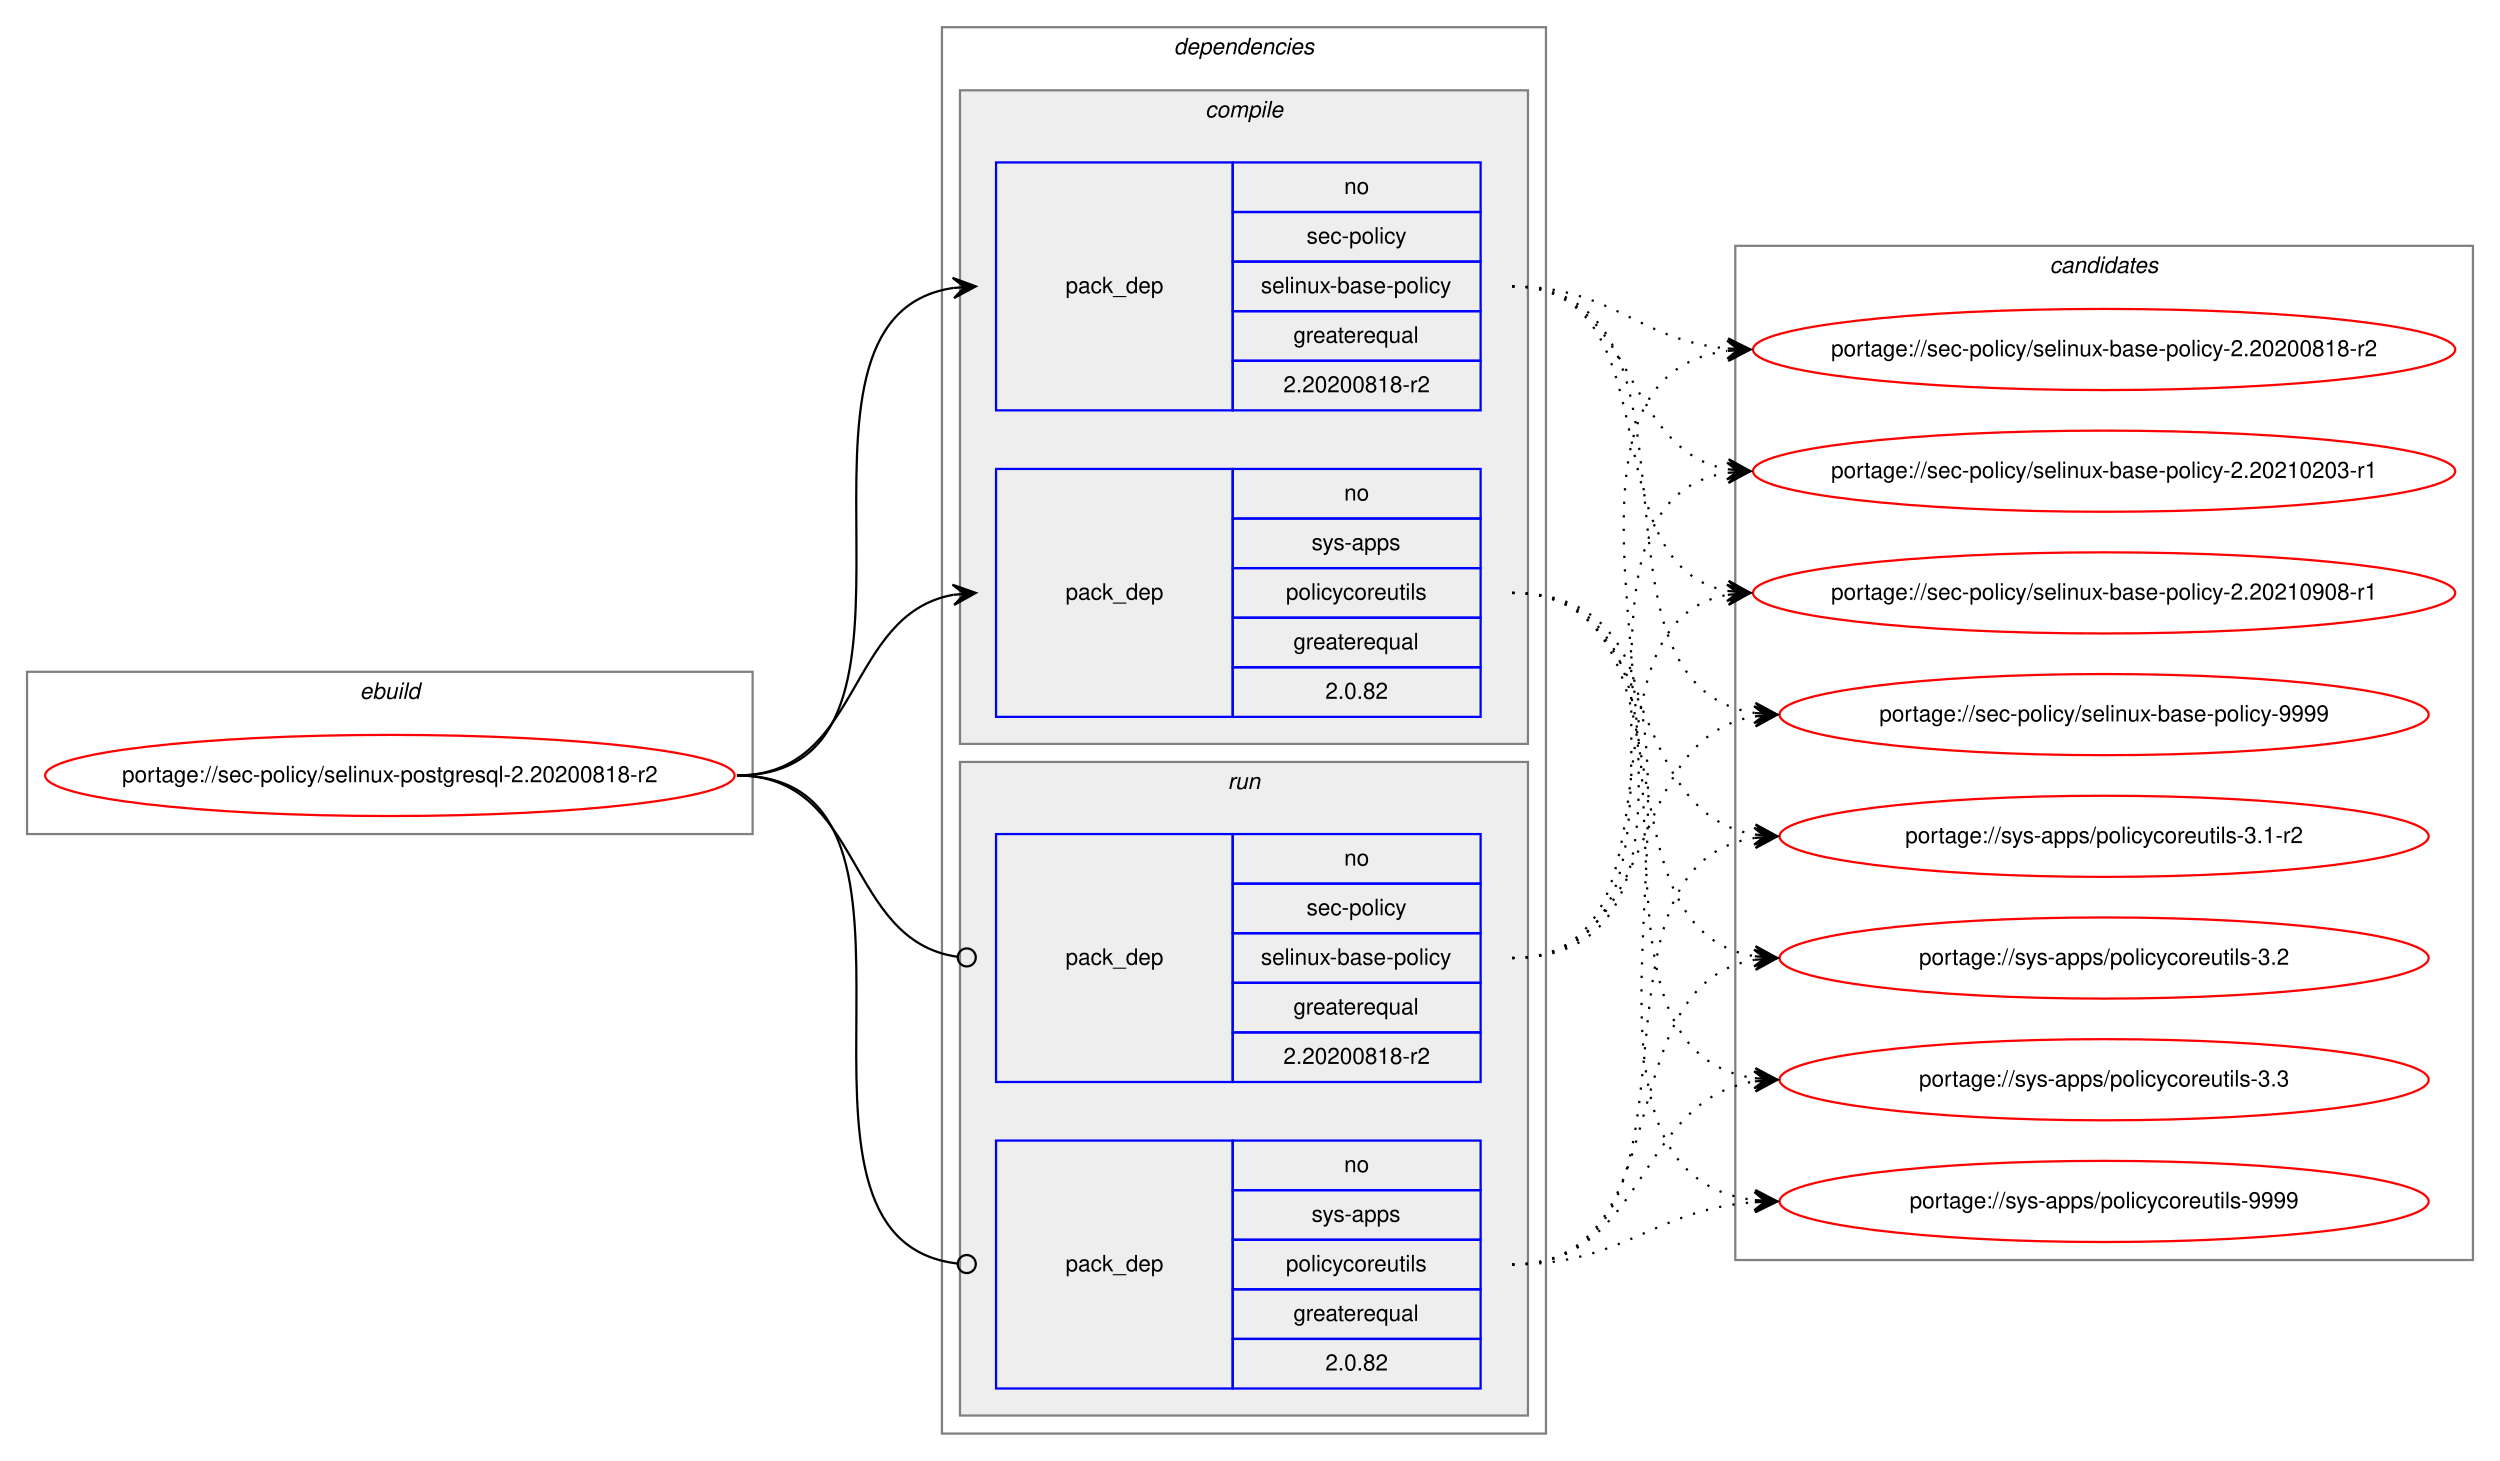
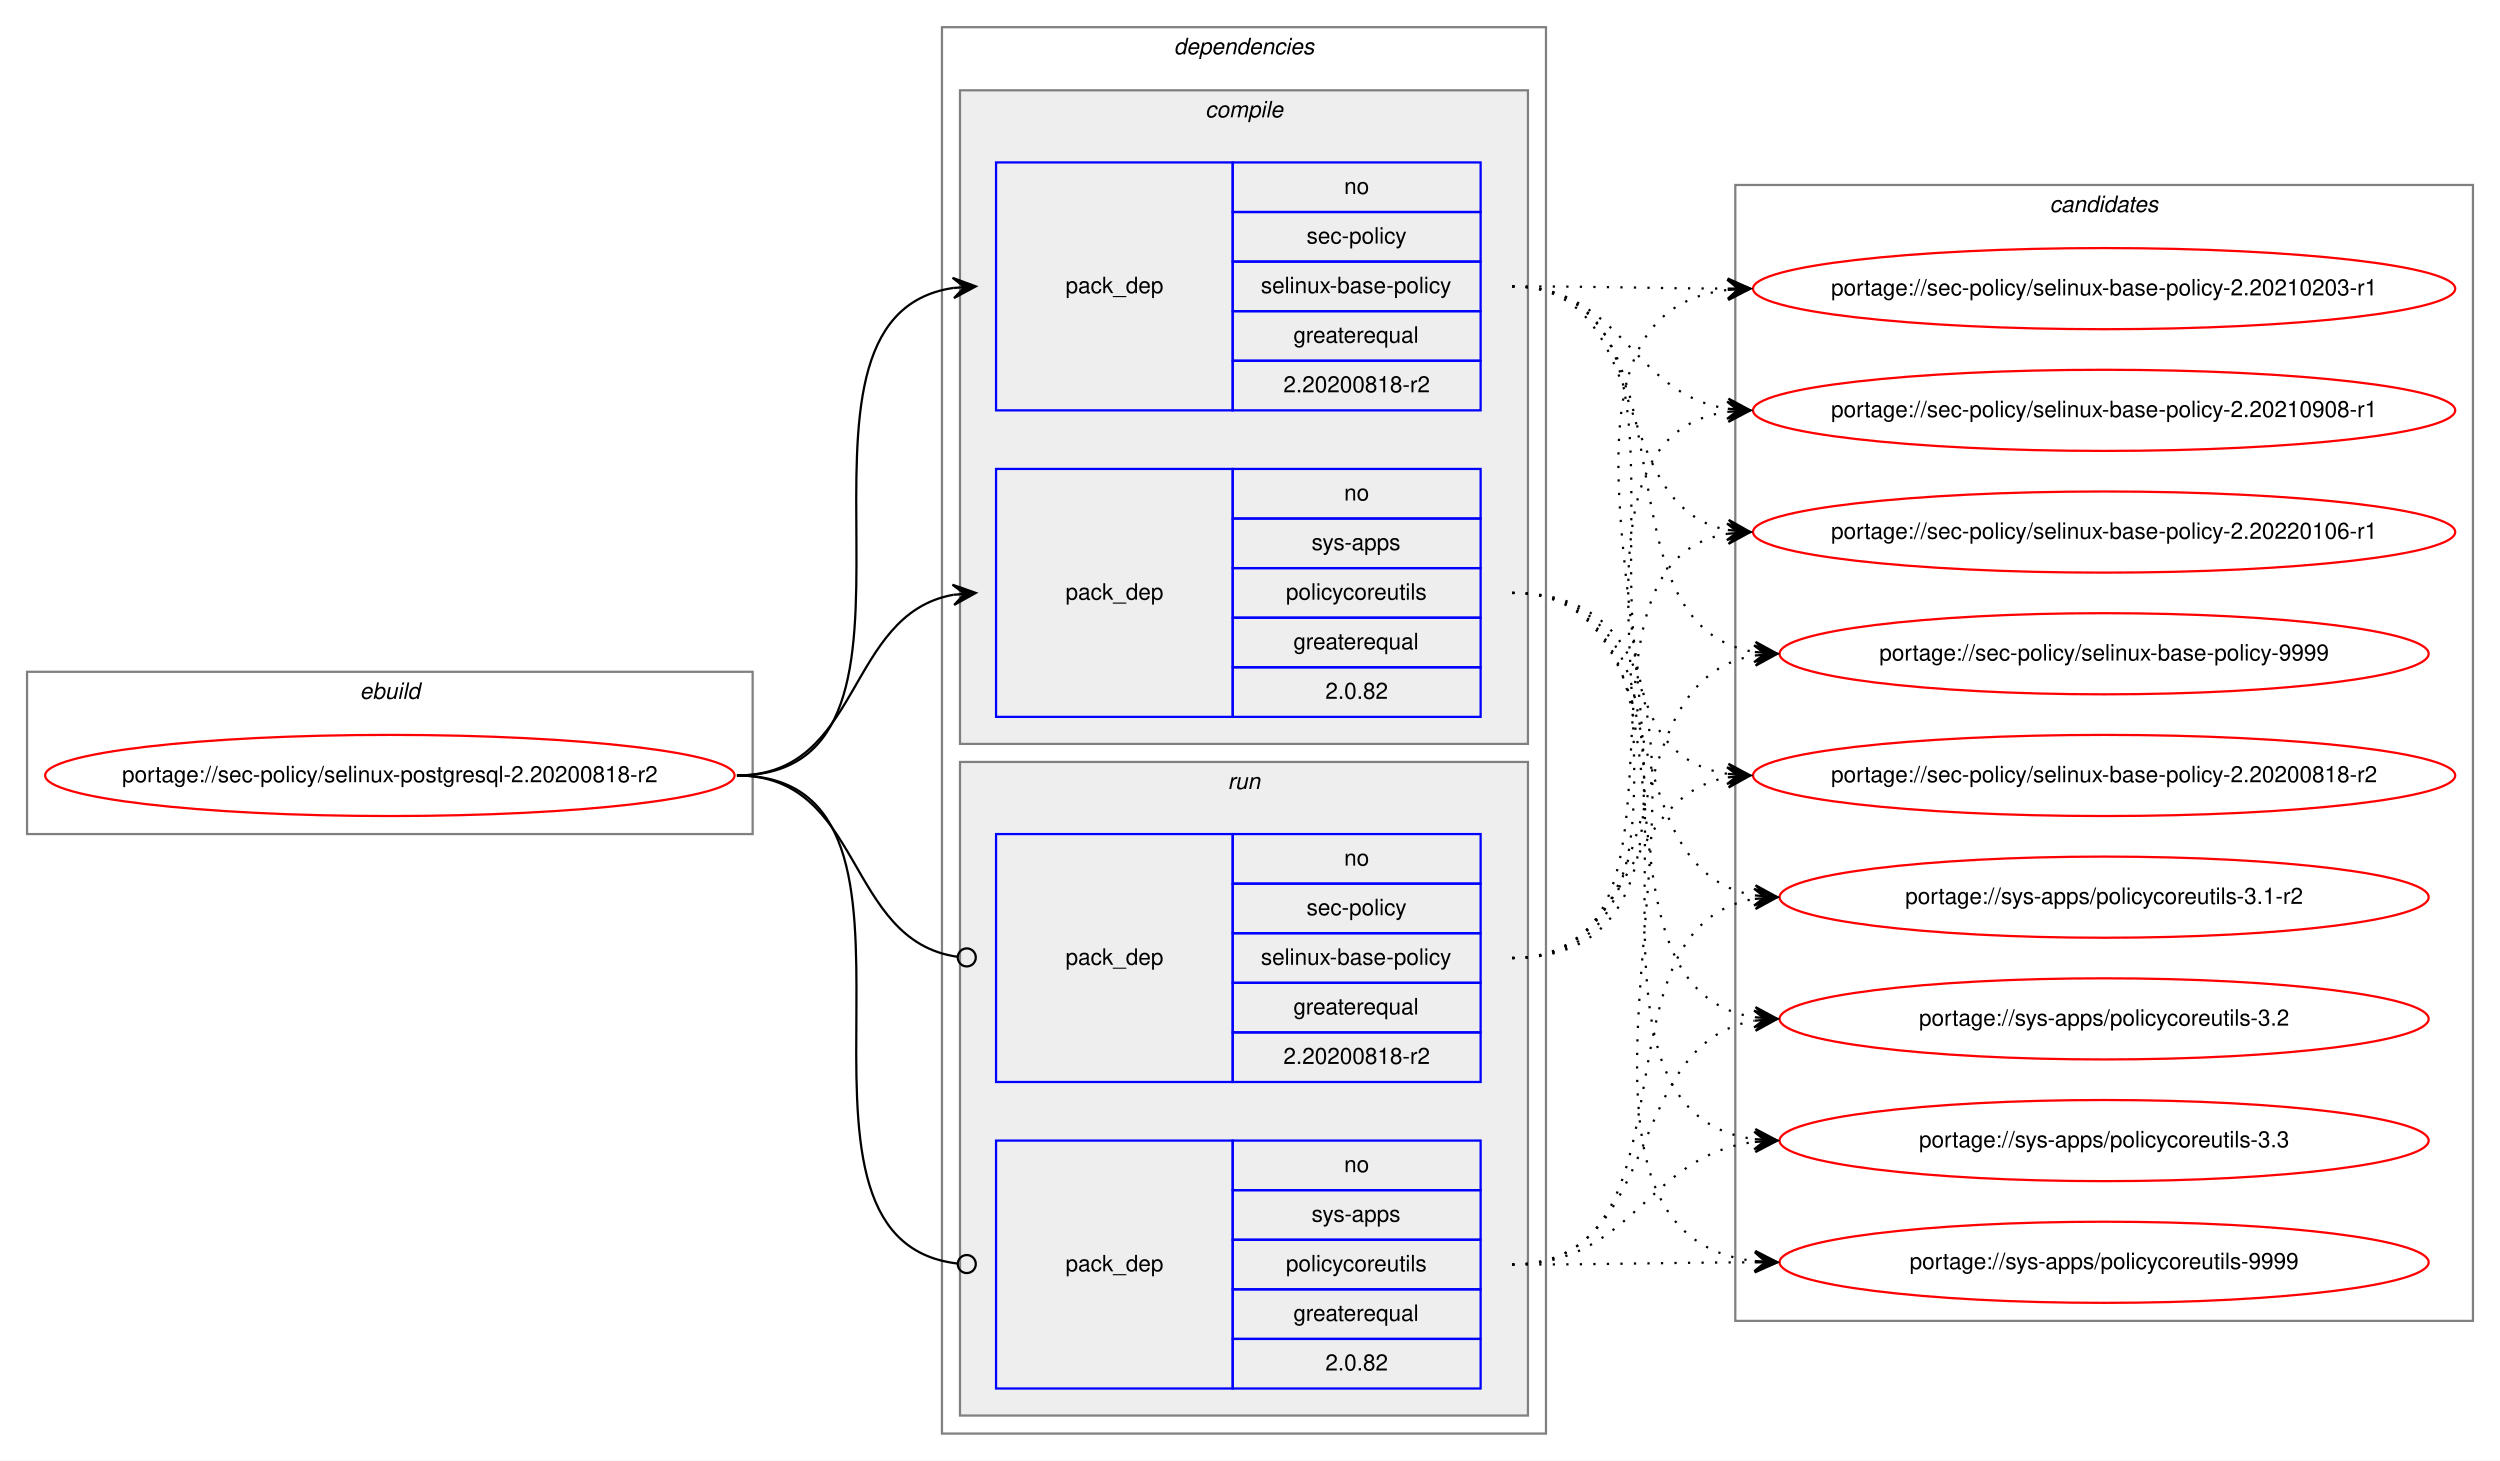
<svg xmlns="http://www.w3.org/2000/svg" xmlns:xlink="http://www.w3.org/1999/xlink" width="1109pt" height="648pt" viewBox="0.00 0.00 1109.23 648.00">
  <g id="graph0" class="graph" transform="scale(1 1) rotate(0) translate(4 644)">
    <polygon fill="white" stroke="transparent" points="-4,4 -4,-644 1105.23,-644 1105.23,4 -4,4" />
    <g id="clust1" class="cluster">
      <polygon fill="none" stroke="gray" points="8,-274 8,-346 329.94,-346 329.94,-274 8,-274" />
      <text text-anchor="start" x="155.63" y="-334" font-family="Helvetica,sans-Serif" font-style="italic" font-size="10.00">ebuild</text>
    </g>
    <g id="clust2" class="cluster">
      <polygon fill="none" stroke="gray" points="413.94,-8 413.94,-632 681.94,-632 681.94,-8 413.94,-8" />
      <text text-anchor="start" x="516.82" y="-620" font-family="Helvetica,sans-Serif" font-style="italic" font-size="10.00">dependencies</text>
    </g>
    <g id="clust3" class="cluster">
      <polygon fill="#eeeeee" stroke="gray" points="421.94,-314 421.94,-604 673.94,-604 673.94,-314 421.94,-314" />
      <text text-anchor="start" x="530.72" y="-592" font-family="Helvetica,sans-Serif" font-style="italic" font-size="10.00">compile</text>
    </g>
    <g id="clust7" class="cluster">
      <polygon fill="#eeeeee" stroke="gray" points="421.94,-16 421.94,-306 673.94,-306 673.94,-16 421.94,-16" />
      <text text-anchor="start" x="540.72" y="-294" font-family="Helvetica,sans-Serif" font-style="italic" font-size="10.00">run</text>
    </g>
    <g id="clust10" class="cluster">
-       <polygon fill="none" stroke="gray" points="765.94,-85 765.94,-535 1093.23,-535 1093.23,-85 765.94,-85" />
-       <text text-anchor="start" x="905.41" y="-523" font-family="Helvetica,sans-Serif" font-style="italic" font-size="10.00">candidates</text>
+       <polygon fill="none" stroke="gray" points="765.94,-58 765.94,-562 1093.23,-562 1093.23,-58 765.94,-58" />
+       <text text-anchor="start" x="905.41" y="-550" font-family="Helvetica,sans-Serif" font-style="italic" font-size="10.00">candidates</text>
    </g>
    <g id="node1" class="node">
      <g id="a_node1">
        <a xlink:href="../sec-policy/selinux-postgresql-2.20200818-r2.svg" xlink:title="portage://sec-policy/selinux-postgresql-2.20200818-r2">
          <ellipse fill="none" stroke="red" cx="168.97" cy="-300" rx="152.94" ry="18" />
          <text text-anchor="middle" x="168.97" y="-297" font-family="Helvetica,sans-Serif" font-size="10.00">portage://sec-policy/selinux-postgresql-2.20200818-r2</text>
        </a>
      </g>
    </g>
    <g id="node2" class="node">
      <polygon fill="none" stroke="blue" points="437.94,-462 437.94,-572 542.94,-572 542.94,-462 437.94,-462" />
      <text text-anchor="start" x="468.77" y="-514" font-family="Helvetica,sans-Serif" font-size="10.00">pack_dep</text>
      <polygon fill="none" stroke="blue" points="542.94,-550 542.94,-572 652.94,-572 652.94,-550 542.94,-550" />
      <text text-anchor="start" x="592.38" y="-558" font-family="Helvetica,sans-Serif" font-size="10.00">no</text>
      <polygon fill="none" stroke="blue" points="542.94,-528 542.94,-550 652.94,-550 652.94,-528 542.94,-528" />
      <text text-anchor="start" x="575.72" y="-536" font-family="Helvetica,sans-Serif" font-size="10.00">sec-policy</text>
      <polygon fill="none" stroke="blue" points="542.94,-506 542.94,-528 652.94,-528 652.94,-506 542.94,-506" />
      <text text-anchor="start" x="555.44" y="-514" font-family="Helvetica,sans-Serif" font-size="10.00">selinux-base-policy</text>
      <polygon fill="none" stroke="blue" points="542.94,-484 542.94,-506 652.94,-506 652.94,-484 542.94,-484" />
      <text text-anchor="start" x="569.88" y="-492" font-family="Helvetica,sans-Serif" font-size="10.00">greaterequal</text>
      <polygon fill="none" stroke="blue" points="542.94,-462 542.94,-484 652.94,-484 652.94,-462 542.94,-462" />
      <text text-anchor="start" x="565.43" y="-470" font-family="Helvetica,sans-Serif" font-size="10.00">2.20200818-r2</text>
    </g>
    <g id="edge1" class="edge">
      <path fill="none" stroke="black" d="M322.97,-300C426.74,-300 328.59,-502.83 418.95,-516.3" />
      <polygon fill="black" stroke="black" points="428.94,-517 418.65,-520.79 423.95,-516.65 418.97,-516.3 418.97,-516.3 418.97,-516.3 423.95,-516.65 419.28,-511.81 428.94,-517 428.94,-517" />
    </g>
    <g id="node3" class="node">
      <polygon fill="none" stroke="blue" points="437.94,-326 437.94,-436 542.94,-436 542.94,-326 437.94,-326" />
      <text text-anchor="start" x="468.77" y="-378" font-family="Helvetica,sans-Serif" font-size="10.00">pack_dep</text>
      <polygon fill="none" stroke="blue" points="542.94,-414 542.94,-436 652.94,-436 652.94,-414 542.94,-414" />
      <text text-anchor="start" x="592.38" y="-422" font-family="Helvetica,sans-Serif" font-size="10.00">no</text>
      <polygon fill="none" stroke="blue" points="542.94,-392 542.94,-414 652.94,-414 652.94,-392 542.94,-392" />
      <text text-anchor="start" x="577.94" y="-400" font-family="Helvetica,sans-Serif" font-size="10.00">sys-apps</text>
      <polygon fill="none" stroke="blue" points="542.94,-370 542.94,-392 652.94,-392 652.94,-370 542.94,-370" />
      <text text-anchor="start" x="566.55" y="-378" font-family="Helvetica,sans-Serif" font-size="10.00">policycoreutils</text>
      <polygon fill="none" stroke="blue" points="542.94,-348 542.94,-370 652.94,-370 652.94,-348 542.94,-348" />
      <text text-anchor="start" x="569.88" y="-356" font-family="Helvetica,sans-Serif" font-size="10.00">greaterequal</text>
      <polygon fill="none" stroke="blue" points="542.94,-326 542.94,-348 652.94,-348 652.94,-326 542.94,-326" />
      <text text-anchor="start" x="584.05" y="-334" font-family="Helvetica,sans-Serif" font-size="10.00">2.0.82</text>
    </g>
    <g id="edge2" class="edge">
      <path fill="none" stroke="black" d="M322.97,-300C378.66,-300 370.92,-371.49 418.93,-380.15" />
      <polygon fill="black" stroke="black" points="428.94,-381 418.6,-384.63 423.96,-380.57 418.98,-380.15 418.98,-380.15 418.98,-380.15 423.96,-380.57 419.36,-375.67 428.94,-381 428.94,-381" />
    </g>
    <g id="node4" class="node">
      <polygon fill="none" stroke="blue" points="437.94,-164 437.94,-274 542.94,-274 542.94,-164 437.94,-164" />
      <text text-anchor="start" x="468.77" y="-216" font-family="Helvetica,sans-Serif" font-size="10.00">pack_dep</text>
      <polygon fill="none" stroke="blue" points="542.94,-252 542.94,-274 652.94,-274 652.94,-252 542.94,-252" />
      <text text-anchor="start" x="592.38" y="-260" font-family="Helvetica,sans-Serif" font-size="10.00">no</text>
      <polygon fill="none" stroke="blue" points="542.94,-230 542.94,-252 652.94,-252 652.94,-230 542.94,-230" />
      <text text-anchor="start" x="575.72" y="-238" font-family="Helvetica,sans-Serif" font-size="10.00">sec-policy</text>
      <polygon fill="none" stroke="blue" points="542.94,-208 542.94,-230 652.94,-230 652.94,-208 542.94,-208" />
      <text text-anchor="start" x="555.44" y="-216" font-family="Helvetica,sans-Serif" font-size="10.00">selinux-base-policy</text>
      <polygon fill="none" stroke="blue" points="542.94,-186 542.94,-208 652.94,-208 652.94,-186 542.94,-186" />
      <text text-anchor="start" x="569.88" y="-194" font-family="Helvetica,sans-Serif" font-size="10.00">greaterequal</text>
      <polygon fill="none" stroke="blue" points="542.94,-164 542.94,-186 652.94,-186 652.94,-164 542.94,-164" />
      <text text-anchor="start" x="565.43" y="-172" font-family="Helvetica,sans-Serif" font-size="10.00">2.20200818-r2</text>
    </g>
    <g id="edge3" class="edge">
      <path fill="none" stroke="black" d="M322.97,-300C379.36,-300 370.72,-226.72 420.76,-219.56" />
      <ellipse fill="none" stroke="black" cx="424.95" cy="-219.27" rx="4" ry="4" />
    </g>
    <g id="node5" class="node">
      <polygon fill="none" stroke="blue" points="437.94,-28 437.94,-138 542.94,-138 542.94,-28 437.94,-28" />
      <text text-anchor="start" x="468.77" y="-80" font-family="Helvetica,sans-Serif" font-size="10.00">pack_dep</text>
      <polygon fill="none" stroke="blue" points="542.94,-116 542.94,-138 652.94,-138 652.94,-116 542.94,-116" />
      <text text-anchor="start" x="592.38" y="-124" font-family="Helvetica,sans-Serif" font-size="10.00">no</text>
      <polygon fill="none" stroke="blue" points="542.94,-94 542.94,-116 652.94,-116 652.94,-94 542.94,-94" />
      <text text-anchor="start" x="577.94" y="-102" font-family="Helvetica,sans-Serif" font-size="10.00">sys-apps</text>
      <polygon fill="none" stroke="blue" points="542.94,-72 542.94,-94 652.94,-94 652.94,-72 542.94,-72" />
      <text text-anchor="start" x="566.55" y="-80" font-family="Helvetica,sans-Serif" font-size="10.00">policycoreutils</text>
      <polygon fill="none" stroke="blue" points="542.94,-50 542.94,-72 652.94,-72 652.94,-50 542.94,-50" />
      <text text-anchor="start" x="569.88" y="-58" font-family="Helvetica,sans-Serif" font-size="10.00">greaterequal</text>
      <polygon fill="none" stroke="blue" points="542.94,-28 542.94,-50 652.94,-50 652.94,-28 542.94,-28" />
      <text text-anchor="start" x="584.05" y="-36" font-family="Helvetica,sans-Serif" font-size="10.00">2.0.82</text>
    </g>
    <g id="edge4" class="edge">
      <path fill="none" stroke="black" d="M322.97,-300C427.47,-300 327.19,-94.29 420.9,-83.44" />
      <ellipse fill="none" stroke="black" cx="424.95" cy="-83.22" rx="4" ry="4" />
    </g>
    <g id="node6" class="node">
      <g id="a_node6">
        <a xlink:href="../sec-policy/selinux-base-policy-2.20200818-r2.svg" xlink:title="portage://sec-policy/selinux-base-policy-2.20200818-r2">
-           <ellipse fill="none" stroke="red" cx="929.58" cy="-489" rx="155.78" ry="18" />
-           <text text-anchor="middle" x="929.58" y="-486" font-family="Helvetica,sans-Serif" font-size="10.00">portage://sec-policy/selinux-base-policy-2.20200818-r2</text>
+           <ellipse fill="none" stroke="red" cx="929.58" cy="-300" rx="155.78" ry="18" />
+           <text text-anchor="middle" x="929.58" y="-297" font-family="Helvetica,sans-Serif" font-size="10.00">portage://sec-policy/selinux-base-policy-2.20200818-r2</text>
        </a>
      </g>
    </g>
    <g id="edge5" class="edge">
-       <path fill="none" stroke="black" stroke-dasharray="1,5" d="M666.94,-517C711.91,-517 722.53,-493 762.4,-489.44" />
-       <polygon fill="black" stroke="black" points="772.58,-489 762.79,-493.93 767.59,-489.22 762.59,-489.43 762.59,-489.43 762.59,-489.43 767.59,-489.22 762.4,-484.94 772.58,-489 772.58,-489" />
+       <path fill="none" stroke="black" stroke-dasharray="1,5" d="M666.94,-517C770.65,-517 672.31,-314.17 762.6,-300.7" />
+       <polygon fill="black" stroke="black" points="772.58,-300 762.92,-305.19 767.6,-300.35 762.61,-300.7 762.61,-300.7 762.61,-300.7 767.6,-300.35 762.29,-296.21 772.58,-300 772.58,-300" />
    </g>
    <g id="node7" class="node">
      <g id="a_node7">
        <a xlink:href="../sec-policy/selinux-base-policy-2.20210203-r1.svg" xlink:title="portage://sec-policy/selinux-base-policy-2.20210203-r1">
-           <ellipse fill="none" stroke="red" cx="929.58" cy="-435" rx="155.78" ry="18" />
-           <text text-anchor="middle" x="929.58" y="-432" font-family="Helvetica,sans-Serif" font-size="10.00">portage://sec-policy/selinux-base-policy-2.20210203-r1</text>
+           <ellipse fill="none" stroke="red" cx="929.58" cy="-516" rx="155.78" ry="18" />
+           <text text-anchor="middle" x="929.58" y="-513" font-family="Helvetica,sans-Serif" font-size="10.00">portage://sec-policy/selinux-base-policy-2.20210203-r1</text>
        </a>
      </g>
    </g>
    <g id="edge6" class="edge">
-       <path fill="none" stroke="black" stroke-dasharray="1,5" d="M666.94,-517C722.78,-517 714.48,-444.63 762.55,-435.87" />
-       <polygon fill="black" stroke="black" points="772.58,-435 763.01,-440.34 767.6,-435.43 762.62,-435.86 762.62,-435.86 762.62,-435.86 767.6,-435.43 762.23,-431.38 772.58,-435 772.58,-435" />
+       <path fill="none" stroke="black" stroke-dasharray="1,5" d="M666.94,-517C710.23,-517 723.58,-516.15 762.19,-516.02" />
+       <polygon fill="black" stroke="black" points="772.58,-516 762.59,-520.52 767.58,-516.01 762.58,-516.02 762.58,-516.02 762.58,-516.02 767.58,-516.01 762.58,-511.52 772.58,-516 772.58,-516" />
    </g>
    <g id="node8" class="node">
      <g id="a_node8">
        <a xlink:href="../sec-policy/selinux-base-policy-2.20210908-r1.svg" xlink:title="portage://sec-policy/selinux-base-policy-2.20210908-r1">
-           <ellipse fill="none" stroke="red" cx="929.58" cy="-381" rx="155.78" ry="18" />
-           <text text-anchor="middle" x="929.58" y="-378" font-family="Helvetica,sans-Serif" font-size="10.00">portage://sec-policy/selinux-base-policy-2.20210908-r1</text>
+           <ellipse fill="none" stroke="red" cx="929.58" cy="-462" rx="155.78" ry="18" />
+           <text text-anchor="middle" x="929.58" y="-459" font-family="Helvetica,sans-Serif" font-size="10.00">portage://sec-policy/selinux-base-policy-2.20210908-r1</text>
        </a>
      </g>
    </g>
    <g id="edge7" class="edge">
-       <path fill="none" stroke="black" stroke-dasharray="1,5" d="M666.94,-517C739.89,-517 700.22,-393.45 762.61,-381.87" />
-       <polygon fill="black" stroke="black" points="772.58,-381 763.01,-386.35 767.6,-381.43 762.62,-381.87 762.62,-381.87 762.62,-381.87 767.6,-381.43 762.23,-377.38 772.58,-381 772.58,-381" />
+       <path fill="none" stroke="black" stroke-dasharray="1,5" d="M666.94,-517C716.26,-517 719.43,-469.26 762.44,-462.74" />
+       <polygon fill="black" stroke="black" points="772.58,-462 762.94,-467.21 767.6,-462.36 762.61,-462.72 762.61,-462.72 762.61,-462.72 767.6,-462.36 762.28,-458.24 772.58,-462 772.58,-462" />
    </g>
    <g id="node9" class="node">
      <g id="a_node9">
-         <a xlink:href="../sec-policy/selinux-base-policy-9999.svg" xlink:title="portage://sec-policy/selinux-base-policy-9999">
-           <ellipse fill="none" stroke="red" cx="929.58" cy="-327" rx="144" ry="18" />
-           <text text-anchor="middle" x="929.58" y="-324" font-family="Helvetica,sans-Serif" font-size="10.00">portage://sec-policy/selinux-base-policy-9999</text>
+         <a xlink:href="../sec-policy/selinux-base-policy-2.20220106-r1.svg" xlink:title="portage://sec-policy/selinux-base-policy-2.20220106-r1">
+           <ellipse fill="none" stroke="red" cx="929.58" cy="-408" rx="155.78" ry="18" />
+           <text text-anchor="middle" x="929.58" y="-405" font-family="Helvetica,sans-Serif" font-size="10.00">portage://sec-policy/selinux-base-policy-2.20220106-r1</text>
        </a>
      </g>
    </g>
    <g id="edge8" class="edge">
-       <path fill="none" stroke="black" stroke-dasharray="1,5" d="M666.94,-517C762.67,-517 690.88,-340.48 774.51,-327.73" />
-       <polygon fill="black" stroke="black" points="784.58,-327 774.93,-332.21 779.6,-327.36 774.61,-327.72 774.61,-327.72 774.61,-327.72 779.6,-327.36 774.29,-323.23 784.58,-327 784.58,-327" />
+       <path fill="none" stroke="black" stroke-dasharray="1,5" d="M666.94,-517C730.72,-517 708.03,-419.6 762.35,-408.94" />
+       <polygon fill="black" stroke="black" points="772.58,-408 763.04,-413.4 767.6,-408.46 762.63,-408.92 762.63,-408.92 762.63,-408.92 767.6,-408.46 762.21,-404.44 772.58,-408 772.58,-408" />
    </g>
    <g id="node10" class="node">
      <g id="a_node10">
-         <a xlink:href="../sys-apps/policycoreutils-3.1-r2.svg" xlink:title="portage://sys-apps/policycoreutils-3.1-r2">
-           <ellipse fill="none" stroke="red" cx="929.58" cy="-273" rx="144" ry="18" />
-           <text text-anchor="middle" x="929.58" y="-270" font-family="Helvetica,sans-Serif" font-size="10.00">portage://sys-apps/policycoreutils-3.1-r2</text>
+         <a xlink:href="../sec-policy/selinux-base-policy-9999.svg" xlink:title="portage://sec-policy/selinux-base-policy-9999">
+           <ellipse fill="none" stroke="red" cx="929.58" cy="-354" rx="144" ry="18" />
+           <text text-anchor="middle" x="929.58" y="-351" font-family="Helvetica,sans-Serif" font-size="10.00">portage://sec-policy/selinux-base-policy-9999</text>
        </a>
      </g>
    </g>
    <g id="edge9" class="edge">
-       <path fill="none" stroke="black" stroke-dasharray="1,5" d="M666.94,-381C734.32,-381 715.83,-283.69 774.48,-273.81" />
-       <polygon fill="black" stroke="black" points="784.58,-273 774.97,-278.28 779.6,-273.4 774.62,-273.8 774.62,-273.8 774.62,-273.8 779.6,-273.4 774.26,-269.31 784.58,-273 784.58,-273" />
+       <path fill="none" stroke="black" stroke-dasharray="1,5" d="M666.94,-517C752.62,-517 700,-367.1 774.33,-354.8" />
+       <polygon fill="black" stroke="black" points="784.58,-354 774.96,-359.26 779.6,-354.39 774.61,-354.78 774.61,-354.78 774.61,-354.78 779.6,-354.39 774.26,-350.29 784.58,-354 784.58,-354" />
    </g>
    <g id="node11" class="node">
      <g id="a_node11">
-         <a xlink:href="../sys-apps/policycoreutils-3.2.svg" xlink:title="portage://sys-apps/policycoreutils-3.2">
-           <ellipse fill="none" stroke="red" cx="929.58" cy="-219" rx="144" ry="18" />
-           <text text-anchor="middle" x="929.58" y="-216" font-family="Helvetica,sans-Serif" font-size="10.00">portage://sys-apps/policycoreutils-3.2</text>
+         <a xlink:href="../sys-apps/policycoreutils-3.1-r2.svg" xlink:title="portage://sys-apps/policycoreutils-3.1-r2">
+           <ellipse fill="none" stroke="red" cx="929.58" cy="-246" rx="144" ry="18" />
+           <text text-anchor="middle" x="929.58" y="-243" font-family="Helvetica,sans-Serif" font-size="10.00">portage://sys-apps/policycoreutils-3.1-r2</text>
        </a>
      </g>
    </g>
    <g id="edge10" class="edge">
-       <path fill="none" stroke="black" stroke-dasharray="1,5" d="M666.94,-381C752.27,-381 700.3,-232.02 774.37,-219.8" />
-       <polygon fill="black" stroke="black" points="784.58,-219 774.96,-224.26 779.6,-219.39 774.61,-219.78 774.61,-219.78 774.61,-219.78 779.6,-219.39 774.26,-215.29 784.58,-219 784.58,-219" />
+       <path fill="none" stroke="black" stroke-dasharray="1,5" d="M666.94,-381C742.95,-381 708.49,-257.86 774.57,-246.79" />
+       <polygon fill="black" stroke="black" points="784.58,-246 774.97,-251.28 779.6,-246.39 774.62,-246.79 774.62,-246.79 774.62,-246.79 779.6,-246.39 774.26,-242.3 784.58,-246 784.58,-246" />
    </g>
    <g id="node12" class="node">
      <g id="a_node12">
-         <a xlink:href="../sys-apps/policycoreutils-3.3.svg" xlink:title="portage://sys-apps/policycoreutils-3.3">
-           <ellipse fill="none" stroke="red" cx="929.58" cy="-165" rx="144" ry="18" />
-           <text text-anchor="middle" x="929.58" y="-162" font-family="Helvetica,sans-Serif" font-size="10.00">portage://sys-apps/policycoreutils-3.3</text>
+         <a xlink:href="../sys-apps/policycoreutils-3.2.svg" xlink:title="portage://sys-apps/policycoreutils-3.2">
+           <ellipse fill="none" stroke="red" cx="929.58" cy="-192" rx="144" ry="18" />
+           <text text-anchor="middle" x="929.58" y="-189" font-family="Helvetica,sans-Serif" font-size="10.00">portage://sys-apps/policycoreutils-3.2</text>
        </a>
      </g>
    </g>
    <g id="edge11" class="edge">
-       <path fill="none" stroke="black" stroke-dasharray="1,5" d="M666.94,-381C772.63,-381 681.74,-179.11 774.38,-165.7" />
-       <polygon fill="black" stroke="black" points="784.58,-165 774.91,-170.17 779.6,-165.34 774.61,-165.68 774.61,-165.68 774.61,-165.68 779.6,-165.34 774.3,-161.19 784.58,-165 784.58,-165" />
+       <path fill="none" stroke="black" stroke-dasharray="1,5" d="M666.94,-381C762.31,-381 691.21,-205.41 774.54,-192.72" />
+       <polygon fill="black" stroke="black" points="784.58,-192 774.93,-197.21 779.6,-192.36 774.61,-192.72 774.61,-192.72 774.61,-192.72 779.6,-192.36 774.29,-188.23 784.58,-192 784.58,-192" />
    </g>
    <g id="node13" class="node">
      <g id="a_node13">
+         <a xlink:href="../sys-apps/policycoreutils-3.3.svg" xlink:title="portage://sys-apps/policycoreutils-3.3">
+           <ellipse fill="none" stroke="red" cx="929.58" cy="-138" rx="144" ry="18" />
+           <text text-anchor="middle" x="929.58" y="-135" font-family="Helvetica,sans-Serif" font-size="10.00">portage://sys-apps/policycoreutils-3.3</text>
+         </a>
+       </g>
+     </g>
+     <g id="edge12" class="edge">
+       <path fill="none" stroke="black" stroke-dasharray="1,5" d="M666.94,-381C783.3,-381 671.78,-152.49 774.34,-138.65" />
+       <polygon fill="black" stroke="black" points="784.58,-138 774.89,-143.13 779.59,-138.32 774.6,-138.64 774.6,-138.64 774.6,-138.64 779.59,-138.32 774.32,-134.15 784.58,-138 784.58,-138" />
+     </g>
+     <g id="node14" class="node">
+       <g id="a_node14">
        <a xlink:href="../sys-apps/policycoreutils-9999.svg" xlink:title="portage://sys-apps/policycoreutils-9999">
-           <ellipse fill="none" stroke="red" cx="929.58" cy="-111" rx="144" ry="18" />
-           <text text-anchor="middle" x="929.58" y="-108" font-family="Helvetica,sans-Serif" font-size="10.00">portage://sys-apps/policycoreutils-9999</text>
-         </a>
-       </g>
-     </g>
-     <g id="edge12" class="edge">
-       <path fill="none" stroke="black" stroke-dasharray="1,5" d="M666.94,-381C794.26,-381 661.37,-125.56 774.45,-111.59" />
-       <polygon fill="black" stroke="black" points="784.58,-111 774.86,-116.08 779.59,-111.29 774.6,-111.59 774.6,-111.59 774.6,-111.59 779.59,-111.29 774.34,-107.09 784.58,-111 784.58,-111" />
+           <ellipse fill="none" stroke="red" cx="929.58" cy="-84" rx="144" ry="18" />
+           <text text-anchor="middle" x="929.58" y="-81" font-family="Helvetica,sans-Serif" font-size="10.00">portage://sys-apps/policycoreutils-9999</text>
+         </a>
+       </g>
    </g>
    <g id="edge13" class="edge">
-       <path fill="none" stroke="black" stroke-dasharray="1,5" d="M666.94,-219C792.15,-219 652.11,-473.92 762.3,-488.36" />
-       <polygon fill="black" stroke="black" points="772.58,-489 762.32,-492.87 767.59,-488.69 762.6,-488.38 762.6,-488.38 762.6,-488.38 767.59,-488.69 762.88,-483.89 772.58,-489 772.58,-489" />
+       <path fill="none" stroke="black" stroke-dasharray="1,5" d="M666.94,-381C805.32,-381 650.85,-98.89 774.36,-84.56" />
+       <polygon fill="black" stroke="black" points="784.58,-84 774.85,-89.04 779.59,-84.28 774.6,-84.55 774.6,-84.55 774.6,-84.55 779.59,-84.28 774.35,-80.06 784.58,-84 784.58,-84" />
    </g>
    <g id="edge14" class="edge">
-       <path fill="none" stroke="black" stroke-dasharray="1,5" d="M666.94,-219C770.16,-219 672.86,-420.49 762.36,-434.26" />
-       <polygon fill="black" stroke="black" points="772.58,-435 762.29,-438.77 767.6,-434.64 762.61,-434.28 762.61,-434.28 762.61,-434.28 767.6,-434.64 762.93,-429.79 772.58,-435 772.58,-435" />
+       <path fill="none" stroke="black" stroke-dasharray="1,5" d="M666.94,-219C722.53,-219 714.69,-290.49 762.6,-299.15" />
+       <polygon fill="black" stroke="black" points="772.58,-300 762.24,-303.63 767.6,-299.57 762.62,-299.15 762.62,-299.15 762.62,-299.15 767.6,-299.57 763,-294.66 772.58,-300 772.58,-300" />
    </g>
    <g id="edge15" class="edge">
-       <path fill="none" stroke="black" stroke-dasharray="1,5" d="M666.94,-219C749.21,-219 692.04,-367.38 762.32,-380.13" />
-       <polygon fill="black" stroke="black" points="772.58,-381 762.24,-384.64 767.6,-380.58 762.62,-380.15 762.62,-380.15 762.62,-380.15 767.6,-380.58 763,-375.67 772.58,-381 772.58,-381" />
+       <path fill="none" stroke="black" stroke-dasharray="1,5" d="M666.94,-219C803.49,-219 641.14,-501.11 762.51,-515.44" />
+       <polygon fill="black" stroke="black" points="772.58,-516 762.35,-519.93 767.59,-515.72 762.6,-515.44 762.6,-515.44 762.6,-515.44 767.59,-515.72 762.85,-510.95 772.58,-516 772.58,-516" />
    </g>
    <g id="edge16" class="edge">
-       <path fill="none" stroke="black" stroke-dasharray="1,5" d="M666.94,-219C734.32,-219 715.83,-316.31 774.48,-326.19" />
-       <polygon fill="black" stroke="black" points="784.58,-327 774.26,-330.69 779.6,-326.6 774.62,-326.2 774.62,-326.2 774.62,-326.2 779.6,-326.6 774.97,-321.72 784.58,-327 784.58,-327" />
+       <path fill="none" stroke="black" stroke-dasharray="1,5" d="M666.94,-219C781.14,-219 662.46,-447.51 762.56,-461.35" />
+       <polygon fill="black" stroke="black" points="772.58,-462 762.31,-465.84 767.59,-461.67 762.61,-461.35 762.61,-461.35 762.61,-461.35 767.59,-461.67 762.9,-456.86 772.58,-462 772.58,-462" />
    </g>
    <g id="edge17" class="edge">
-       <path fill="none" stroke="black" stroke-dasharray="1,5" d="M666.94,-83C762.67,-83 690.88,-259.52 774.51,-272.27" />
-       <polygon fill="black" stroke="black" points="784.58,-273 774.29,-276.77 779.6,-272.64 774.61,-272.28 774.61,-272.28 774.61,-272.28 779.6,-272.64 774.93,-267.79 784.58,-273 784.58,-273" />
+       <path fill="none" stroke="black" stroke-dasharray="1,5" d="M666.94,-219C759.6,-219 682.54,-394.23 762.61,-407.24" />
+       <polygon fill="black" stroke="black" points="772.58,-408 762.27,-411.73 767.6,-407.62 762.61,-407.24 762.61,-407.24 762.61,-407.24 767.6,-407.62 762.96,-402.75 772.58,-408 772.58,-408" />
    </g>
    <g id="edge18" class="edge">
-       <path fill="none" stroke="black" stroke-dasharray="1,5" d="M666.94,-83C743.27,-83 708.21,-207.06 774.53,-218.2" />
-       <polygon fill="black" stroke="black" points="784.58,-219 774.26,-222.69 779.6,-218.6 774.62,-218.21 774.62,-218.21 774.62,-218.21 779.6,-218.6 774.97,-213.72 784.58,-219 784.58,-219" />
+       <path fill="none" stroke="black" stroke-dasharray="1,5" d="M666.94,-219C742.95,-219 708.49,-342.14 774.57,-353.21" />
+       <polygon fill="black" stroke="black" points="784.58,-354 774.26,-357.7 779.6,-353.61 774.62,-353.21 774.62,-353.21 774.62,-353.21 779.6,-353.61 774.97,-348.72 784.58,-354 784.58,-354" />
    </g>
    <g id="edge19" class="edge">
-       <path fill="none" stroke="black" stroke-dasharray="1,5" d="M666.94,-83C727.07,-83 721.73,-155.97 774.44,-164.24" />
-       <polygon fill="black" stroke="black" points="784.58,-165 774.28,-168.74 779.6,-164.63 774.61,-164.25 774.61,-164.25 774.61,-164.25 779.6,-164.63 774.95,-159.77 784.58,-165 784.58,-165" />
+       <path fill="none" stroke="black" stroke-dasharray="1,5" d="M666.94,-83C752.62,-83 700,-232.9 774.33,-245.2" />
+       <polygon fill="black" stroke="black" points="784.58,-246 774.26,-249.71 779.6,-245.61 774.61,-245.22 774.61,-245.22 774.61,-245.22 779.6,-245.61 774.96,-240.74 784.58,-246 784.58,-246" />
    </g>
    <g id="edge20" class="edge">
-       <path fill="none" stroke="black" stroke-dasharray="1,5" d="M666.94,-83C717.12,-83 729.3,-107.4 774.43,-110.65" />
-       <polygon fill="black" stroke="black" points="784.58,-111 774.43,-115.15 779.59,-110.83 774.59,-110.65 774.59,-110.65 774.59,-110.65 779.59,-110.83 774.75,-106.15 784.58,-111 784.58,-111" />
+       <path fill="none" stroke="black" stroke-dasharray="1,5" d="M666.94,-83C734.6,-83 715.59,-181.21 774.44,-191.19" />
+       <polygon fill="black" stroke="black" points="784.58,-192 774.26,-195.68 779.6,-191.6 774.62,-191.2 774.62,-191.2 774.62,-191.2 779.6,-191.6 774.98,-186.71 784.58,-192 784.58,-192" />
+     </g>
+     <g id="edge21" class="edge">
+       <path fill="none" stroke="black" stroke-dasharray="1,5" d="M666.94,-83C721.05,-83 726.37,-131.34 774.39,-137.38" />
+       <polygon fill="black" stroke="black" points="784.58,-138 774.33,-141.89 779.59,-137.7 774.6,-137.4 774.6,-137.4 774.6,-137.4 779.59,-137.7 774.87,-132.9 784.58,-138 784.58,-138" />
+     </g>
+     <g id="edge22" class="edge">
+       <path fill="none" stroke="black" stroke-dasharray="1,5" d="M666.94,-83C715.66,-83 730.33,-83.87 774.39,-83.99" />
+       <polygon fill="black" stroke="black" points="784.58,-84 774.58,-88.49 779.58,-83.99 774.58,-83.99 774.58,-83.99 774.58,-83.99 779.58,-83.99 774.59,-79.49 784.58,-84 784.58,-84" />
    </g>
  </g>
</svg>
